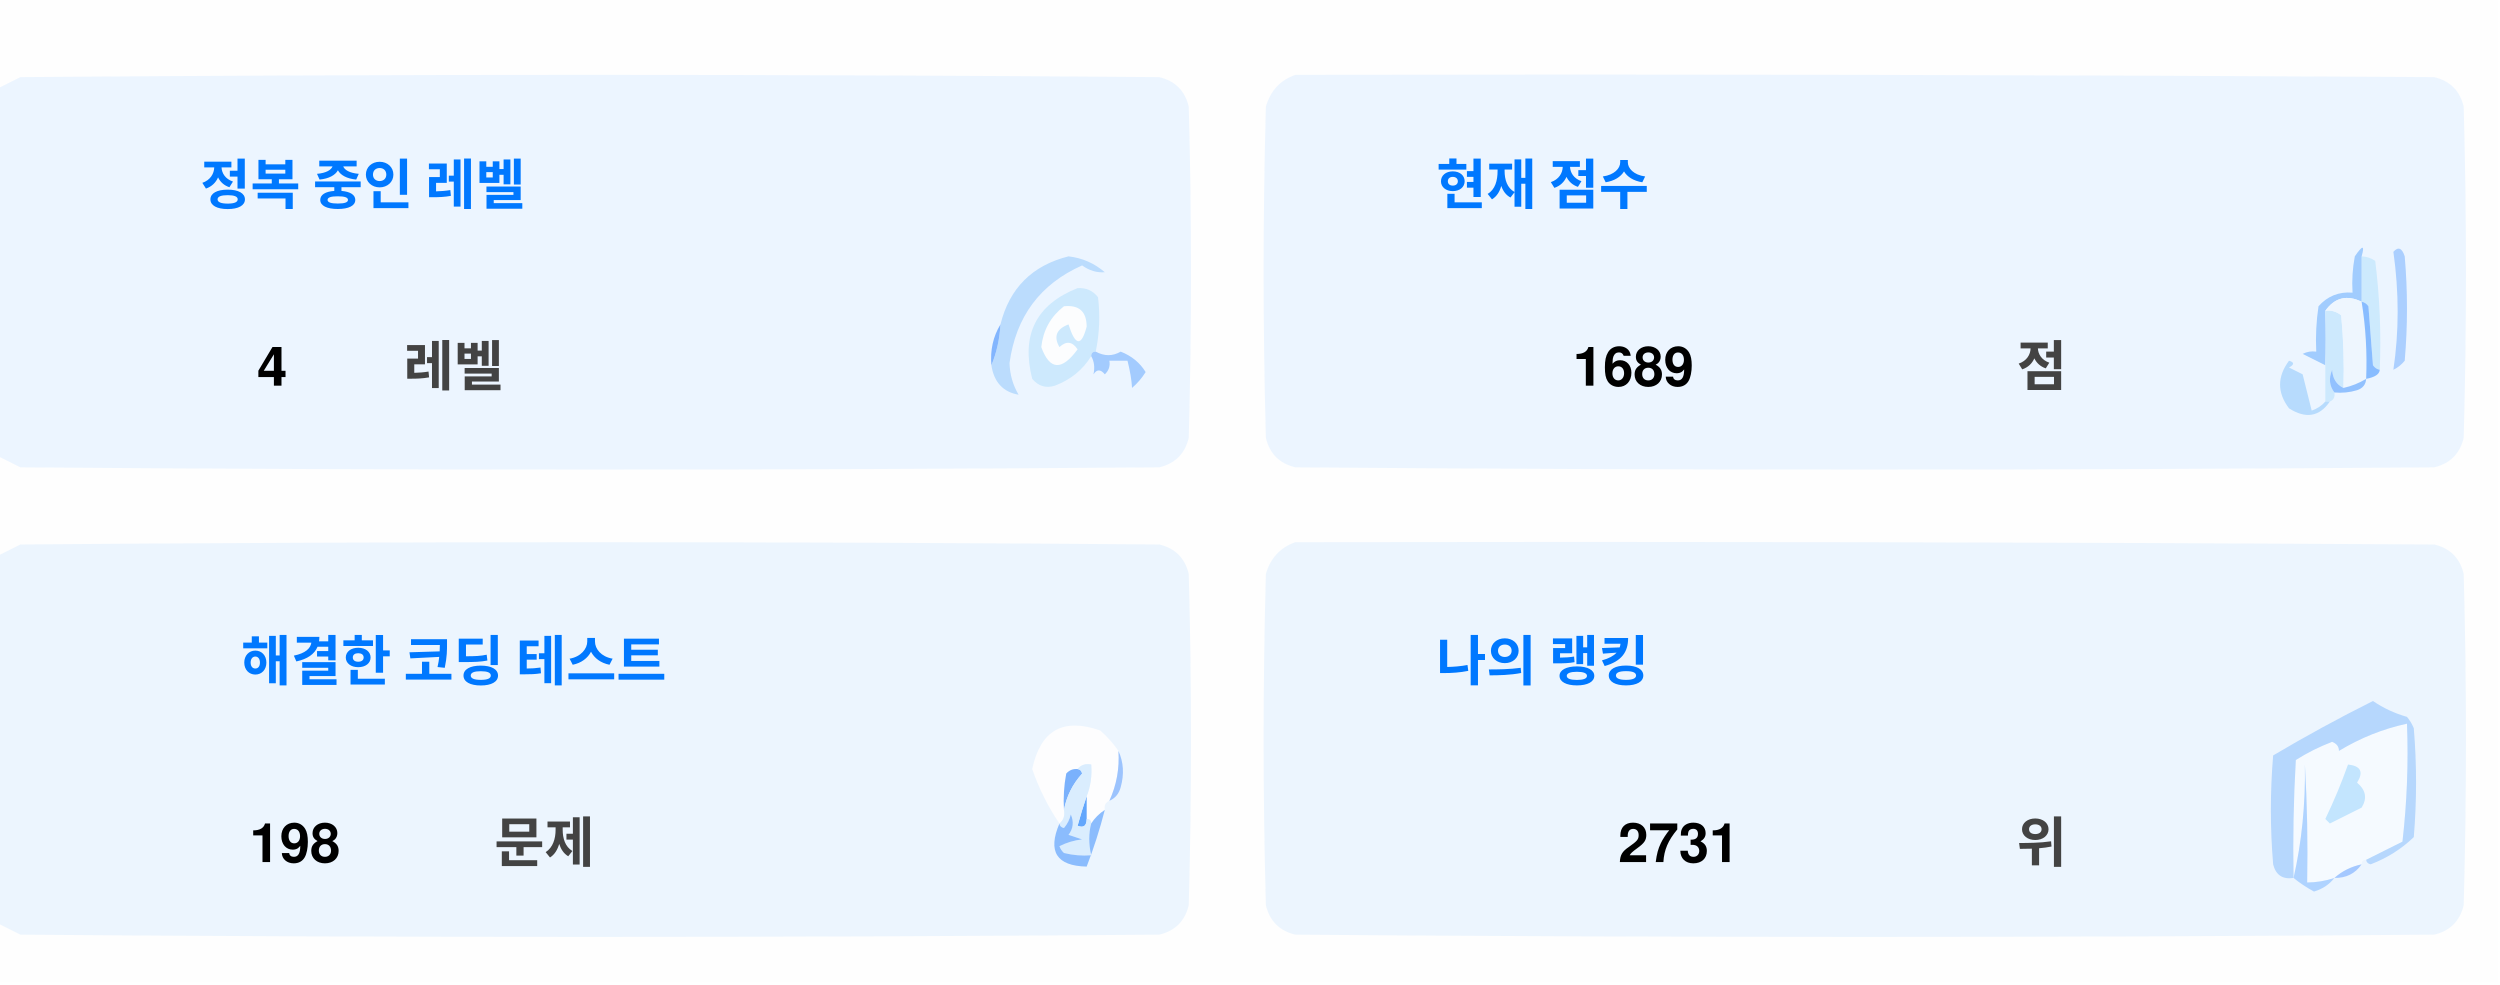
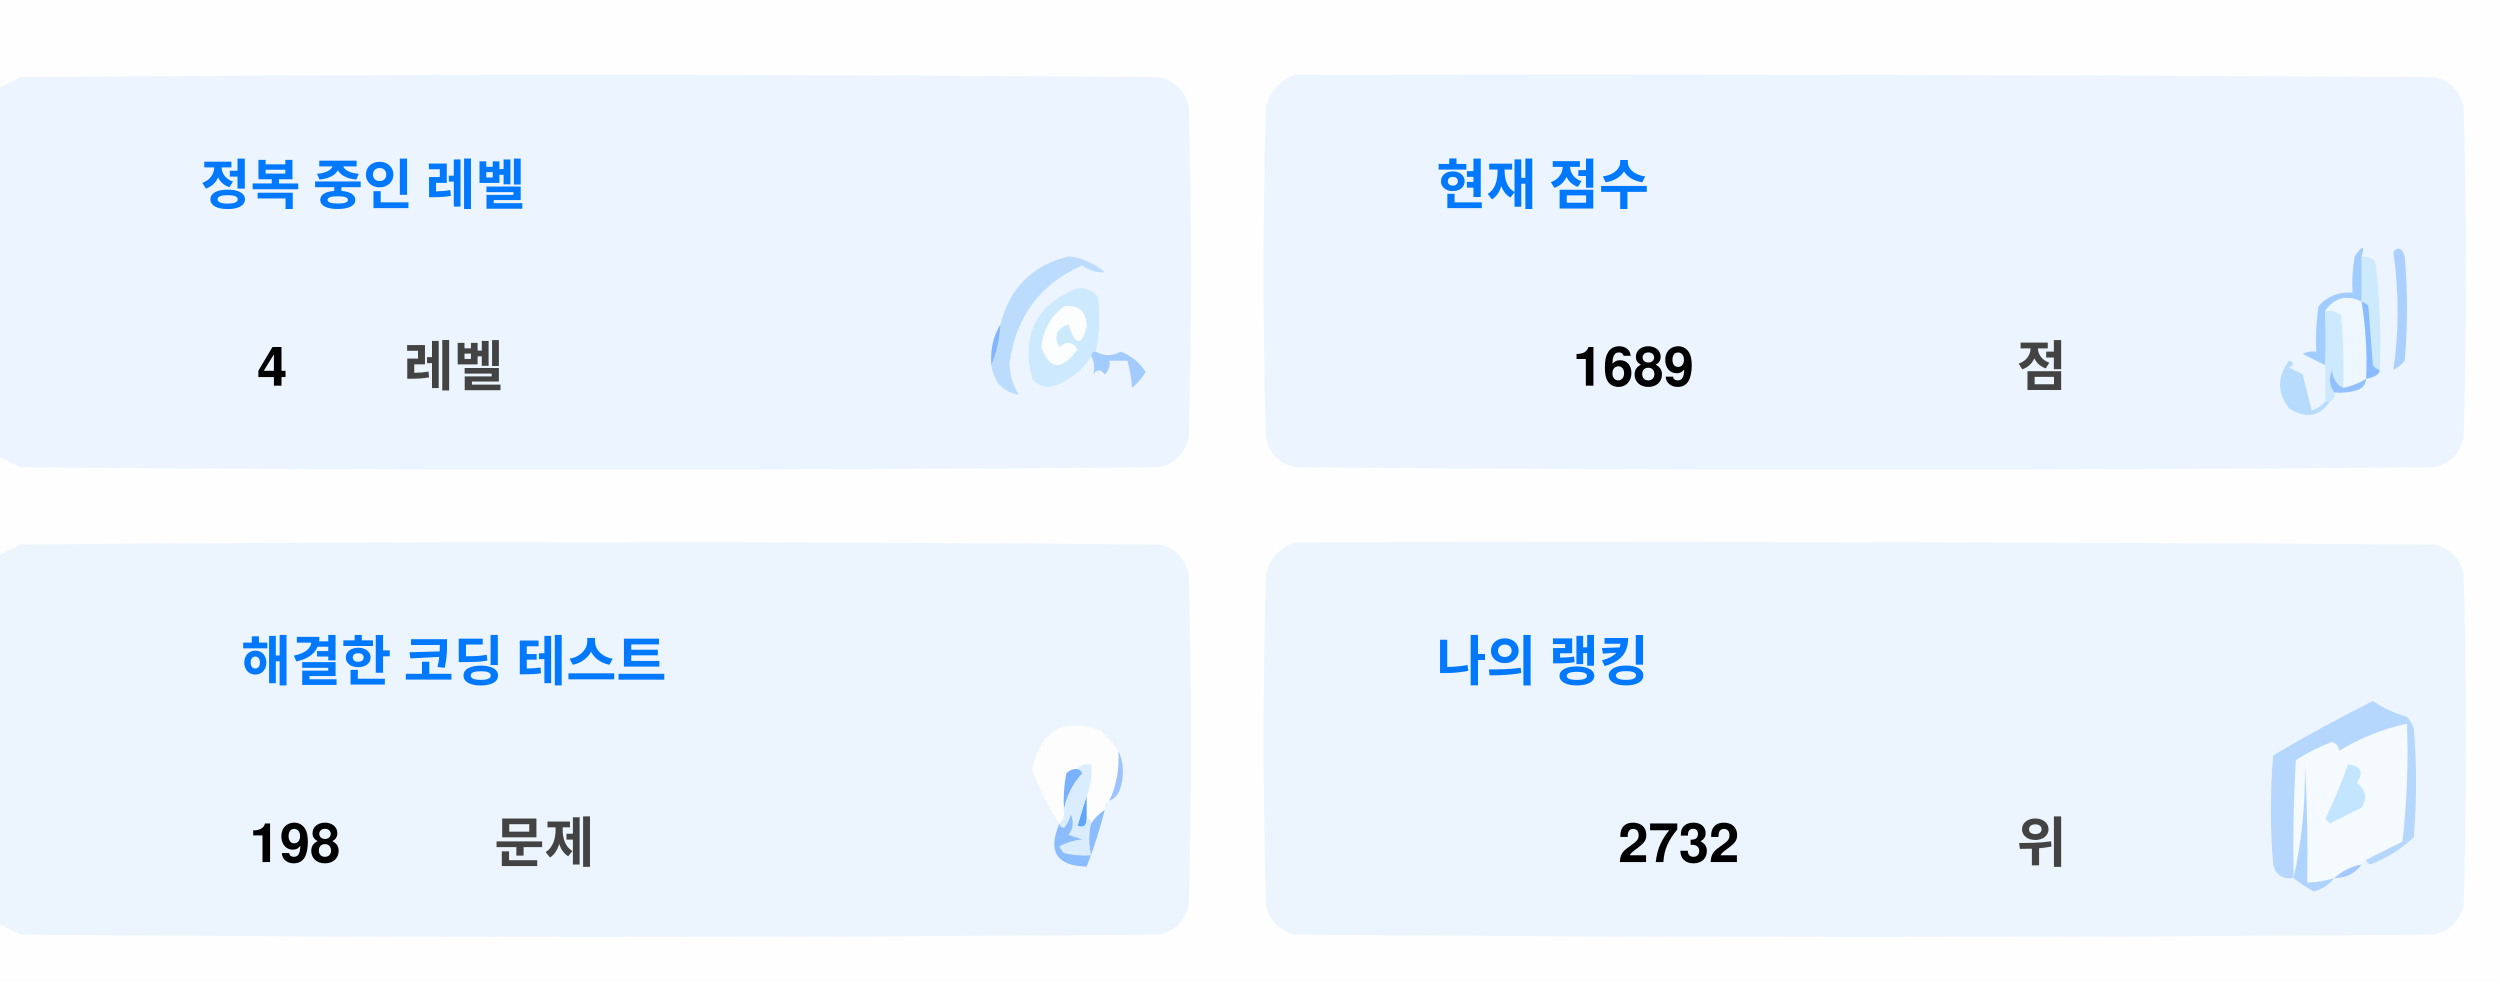
<svg xmlns="http://www.w3.org/2000/svg" version="1.1" width="551px" height="217px" style="shape-rendering:geometricPrecision; text-rendering:geometricPrecision; image-rendering:optimizeQuality; fill-rule:evenodd; clip-rule:evenodd">
  <style>.title {fill: #434343;font-size: 1rem;line-height: 1.5rem;font-weight: bold;font-family: -apple-system, BlinkMacSystemFont, Segoe UI, Helvetica, Arial, sans-serif, Apple Color Emoji, Segoe UI Emoji;}.desc {fill: #434343;font-size: 2.5rem;font-weight: bold;line-height: 1.5rem;font-family: -apple-system, BlinkMacSystemFont, Segoe UI, Helvetica, Arial, sans-serif, Apple Color Emoji, Segoe UI Emoji;}.desc-2 {fill: #434343;font-size: 1rem;font-weight: bold;line-height: 1.5rem;font-family: -apple-system, BlinkMacSystemFont, Segoe UI, Helvetica, Arial, sans-serif, Apple Color Emoji, Segoe UI Emoji;}.text, .desc {animation: twinkling 4s ease-in-out infinite;}@keyframes twinkling {40% { opacity: 1; }50% { opacity: 0.5; }60% { opacity: 1; }70% { opacity: 0.5; }80% { opacity: 1; }}</style>
  <g>
    <path style="opacity:1" fill="#fefefe" d="M -0.5,-0.5 C 183.167,-0.5 366.833,-0.5 550.5,-0.5C 550.5,71.833 550.5,144.167 550.5,216.5C 366.833,216.5 183.167,216.5 -0.5,216.5C -0.5,212.167 -0.5,207.833 -0.5,203.5C 1.14,204.32 2.807,205.153 4.5,206C 88.167,206.667 171.833,206.667 255.5,206C 259,205.167 261.167,203 262,199.5C 262.667,175.167 262.667,150.833 262,126.5C 261.167,123 259,120.833 255.5,120C 171.833,119.333 88.167,119.333 4.5,120C 2.807,120.847 1.14,121.68 -0.5,122.5C -0.5,115.167 -0.5,107.833 -0.5,100.5C 1.14,101.32 2.807,102.153 4.5,103C 88.167,103.667 171.833,103.667 255.5,103C 259,102.167 261.167,100 262,96.5C 262.667,72.167 262.667,47.833 262,23.5C 261.167,20 259,17.833 255.5,17C 171.833,16.333 88.167,16.333 4.5,17C 2.807,17.847 1.14,18.68 -0.5,19.5C -0.5,12.833 -0.5,6.167 -0.5,-0.5 Z" />
  </g>
  <g>
    <path style="opacity:1" fill="#ecf5ff" d="M -0.5,100.5 C -0.5,73.5 -0.5,46.5 -0.5,19.5C 1.14,18.68 2.807,17.847 4.5,17C 88.167,16.333 171.833,16.333 255.5,17C 259,17.833 261.167,20 262,23.5C 262.667,47.833 262.667,72.167 262,96.5C 261.167,100 259,102.167 255.5,103C 171.833,103.667 88.167,103.667 4.5,103C 2.807,102.153 1.14,101.32 -0.5,100.5 Z" />
  </g>
  <g>
    <path style="opacity:1" fill="#ecf5ff" d="M 285.5,16.5 C 369.167,16.333 452.834,16.5 536.5,17C 540,17.833 542.167,20 543,23.5C 543.667,47.833 543.667,72.167 543,96.5C 542.167,100 540,102.167 536.5,103C 452.833,103.667 369.167,103.667 285.5,103C 282,102.167 279.833,100 279,96.5C 278.333,72.167 278.333,47.833 279,23.5C 280.018,19.985 282.185,17.652 285.5,16.5 Z" />
  </g>
  <g>
    <path style="opacity:1" fill="#cdeafd" d="M 520.5,56.5 C 521.583,56.539 522.583,56.873 523.5,57.5C 524.498,65.472 524.831,73.472 524.5,81.5C 523.883,81.389 523.383,81.056 523,80.5C 522.667,76.167 522.333,71.833 522,67.5C 521.617,66.944 521.117,66.611 520.5,66.5C 520.5,63.167 520.5,59.833 520.5,56.5 Z" />
  </g>
  <g>
    <path style="opacity:1" fill="#abcfff" d="M 527.5,55.5 C 528.566,54.308 529.399,54.641 530,56.5C 530.667,64.167 530.667,71.833 530,79.5C 529.311,80.357 528.478,81.023 527.5,81.5C 528.758,73.08 528.758,64.414 527.5,55.5 Z" />
  </g>
  <g>
    <path style="opacity:1" fill="#bbdcfd" d="M 218.5,80.5 C 219.657,77.727 220.324,74.727 220.5,71.5C 222.49,63.51 227.49,58.51 235.5,56.5C 238.528,56.847 241.194,58.014 243.5,60C 241.744,60.141 240.078,59.641 238.5,58.5C 229.247,62.607 223.914,69.773 222.5,80C 222.565,82.526 223.232,84.859 224.5,87C 221.07,86.397 219.07,84.231 218.5,80.5 Z" />
  </g>
  <g>
    <path style="opacity:1" fill="#cde9fd" d="M 241.5,77.5 C 240.833,77.5 240.5,77.833 240.5,78.5C 238.628,81.529 235.961,83.695 232.5,85C 230.536,85.624 228.869,85.124 227.5,83.5C 225.021,73.791 228.354,67.124 237.5,63.5C 239.374,63.39 240.874,64.056 242,65.5C 242.497,69.524 242.331,73.524 241.5,77.5 Z" />
  </g>
  <g>
    <path style="opacity:1" fill="#fcfdfe" d="M 234.5,67.5 C 237.826,67.162 239.493,68.662 239.5,72C 238.334,76.434 237,76.267 235.5,71.5C 232.832,72.515 232.166,74.182 233.5,76.5C 235.017,75.089 236.351,75.256 237.5,77C 234.006,81.771 231.34,81.605 229.5,76.5C 229.904,72.771 231.571,69.771 234.5,67.5 Z" />
  </g>
  <g>
    <path style="opacity:1" fill="#a1ccfe" d="M 520.5,56.5 C 520.5,59.833 520.5,63.167 520.5,66.5C 517.238,64.922 514.572,65.589 512.5,68.5C 512.617,72.81 512.617,76.81 512.5,80.5C 510.86,79.68 509.193,78.847 507.5,78C 508.448,77.517 509.448,77.35 510.5,77.5C 510.335,74.15 510.502,70.817 511,67.5C 512.995,65.253 515.495,64.253 518.5,64.5C 518.336,61.813 518.503,59.146 519,56.5C 520.731,53.969 521.231,53.969 520.5,56.5 Z" />
  </g>
  <g>
    <path style="opacity:1" fill="#cde9fd" d="M 512.5,68.5 C 513.822,68.33 514.989,68.663 516,69.5C 516.499,74.823 516.666,80.156 516.5,85.5C 514.955,84.77 514.122,83.437 514,81.5C 513.22,83.387 513.387,85.054 514.5,86.5C 514.672,87.492 514.338,88.158 513.5,88.5C 513.167,88.5 512.833,88.5 512.5,88.5C 512.5,85.833 512.5,83.167 512.5,80.5C 512.617,76.81 512.617,72.81 512.5,68.5 Z" />
  </g>
  <g>
    <path style="opacity:1" fill="#eef6fe" d="M 520.5,66.5 C 521.407,72.106 521.74,77.773 521.5,83.5C 519.95,84.441 518.284,85.108 516.5,85.5C 516.666,80.156 516.499,74.823 516,69.5C 514.989,68.663 513.822,68.33 512.5,68.5C 514.572,65.589 517.238,64.922 520.5,66.5 Z" />
  </g>
  <g>
    <path style="opacity:1" fill="#88bcff" d="M 520.5,66.5 C 521.117,66.611 521.617,66.944 522,67.5C 522.333,71.833 522.667,76.167 523,80.5C 523.383,81.056 523.883,81.389 524.5,81.5C 524.445,82.469 523.445,83.136 521.5,83.5C 521.74,77.773 521.407,72.106 520.5,66.5 Z" />
  </g>
  <g>
    <path style="opacity:1" fill="#82b5fe" d="M 220.5,71.5 C 220.324,74.727 219.657,77.727 218.5,80.5C 218.215,77.171 218.882,74.171 220.5,71.5 Z" />
  </g>
  <g>
    <path style="opacity:1" fill="#a3cbfe" d="M 240.5,78.5 C 240.5,77.833 240.833,77.5 241.5,77.5C 243.391,78.536 245.224,78.536 247,77.5C 249.391,78.429 251.225,79.929 252.5,82C 251.681,83.319 250.681,84.486 249.5,85.5C 249.409,83.777 249.075,81.777 248.5,79.5C 247.167,79.5 245.833,79.5 244.5,79.5C 244.719,80.675 244.386,81.675 243.5,82.5C 242.575,81.359 241.741,81.359 241,82.5C 241.331,80.981 241.164,79.648 240.5,78.5 Z" />
  </g>
  <g>
    <path style="opacity:1" fill="#b7dbfd" d="M 512.5,88.5 C 512.833,88.5 513.167,88.5 513.5,88.5C 511.199,91.857 508.199,92.357 504.5,90C 501.872,86.535 501.872,83.035 504.5,79.5C 505.696,79.846 505.696,80.346 504.5,81C 505.5,81.5 506.5,82 507.5,82.5C 508.167,85.167 508.833,87.833 509.5,90.5C 510.739,90.058 511.739,89.391 512.5,88.5 Z" />
  </g>
  <g>
    <path style="opacity:1" fill="#92c1fe" d="M 516.5,85.5 C 518.284,85.108 519.95,84.441 521.5,83.5C 521.423,84.75 520.756,85.583 519.5,86C 517.866,86.493 516.199,86.66 514.5,86.5C 513.387,85.054 513.22,83.387 514,81.5C 514.122,83.437 514.955,84.77 516.5,85.5 Z" />
  </g>
  <g>
    <path style="opacity:1" fill="#ecf5fe" d="M -0.5,203.5 C -0.5,176.5 -0.5,149.5 -0.5,122.5C 1.14,121.68 2.807,120.847 4.5,120C 88.167,119.333 171.833,119.333 255.5,120C 259,120.833 261.167,123 262,126.5C 262.667,150.833 262.667,175.167 262,199.5C 261.167,203 259,205.167 255.5,206C 171.833,206.667 88.167,206.667 4.5,206C 2.807,205.153 1.14,204.32 -0.5,203.5 Z" />
  </g>
  <g>
    <path style="opacity:1" fill="#ecf5fe" d="M 285.5,119.5 C 369.167,119.333 452.834,119.5 536.5,120C 540,120.833 542.167,123 543,126.5C 543.667,150.833 543.667,175.167 543,199.5C 542.167,203 540,205.167 536.5,206C 452.833,206.667 369.167,206.667 285.5,206C 282,205.167 279.833,203 279,199.5C 278.333,175.167 278.333,150.833 279,126.5C 280.018,122.985 282.185,120.652 285.5,119.5 Z" />
  </g>
  <g>
    <path style="opacity:1" fill="#fdfdfe" d="M 246.5,165.5 C 246.758,169.367 246.092,173.034 244.5,176.5C 243.662,176.842 243.328,177.508 243.5,178.5C 242.272,179.306 241.272,180.306 240.5,181.5C 240.5,180.833 240.167,180.5 239.5,180.5C 239.5,178.833 239.5,177.167 239.5,175.5C 240.369,173.283 240.702,170.95 240.5,168.5C 239.209,168.263 238.209,168.596 237.5,169.5C 236.504,169.414 235.671,169.748 235,170.5C 234.503,173.146 234.336,175.813 234.5,178.5C 234.737,179.791 234.404,180.791 233.5,181.5C 230.986,177.806 228.986,173.806 227.5,169.5C 229.309,160.957 234.309,158.124 242.5,161C 244.07,162.397 245.404,163.897 246.5,165.5 Z" />
  </g>
  <g>
    <path style="opacity:1" fill="#f5faff" d="M 521.5,189.5 C 520.833,189.5 520.5,189.833 520.5,190.5C 518.181,190.992 516.181,191.992 514.5,193.5C 512.565,194.15 510.565,194.483 508.5,194.5C 508.666,185.827 508.5,177.16 508,168.5C 508.141,177.227 507.308,185.56 505.5,193.5C 505.334,184.827 505.5,176.16 506,167.5C 508.527,165.903 511.194,164.57 514,163.5C 515.011,163.892 515.511,164.559 515.5,165.5C 520.21,162.641 525.21,160.641 530.5,159.5C 530.831,168.192 530.498,176.859 529.5,185.5C 526.807,186.847 524.14,188.18 521.5,189.5 Z" />
  </g>
  <g>
    <path style="opacity:1" fill="#b6d7fd" d="M 521.5,189.5 C 524.14,188.18 526.807,186.847 529.5,185.5C 530.498,176.859 530.831,168.192 530.5,159.5C 525.21,160.641 520.21,162.641 515.5,165.5C 515.511,164.559 515.011,163.892 514,163.5C 511.194,164.57 508.527,165.903 506,167.5C 505.5,176.16 505.334,184.827 505.5,193.5C 503.089,193.863 501.589,192.863 501,190.5C 500.333,182.5 500.333,174.5 501,166.5C 508.173,162.246 515.507,158.246 523,154.5C 525.304,156.068 527.804,157.235 530.5,158C 531.126,158.75 531.626,159.584 532,160.5C 532.667,168.5 532.667,176.5 532,184.5C 529.292,187.111 526.125,189.111 522.5,190.5C 521.893,190.376 521.56,190.043 521.5,189.5 Z" />
  </g>
  <g>
    <path style="opacity:1" fill="#c3e5fe" d="M 517.5,168.5 C 520.317,168.801 520.984,170.134 519.5,172.5C 521.439,174.122 521.772,175.956 520.5,178C 518.167,179.167 515.833,180.333 513.5,181.5C 513.167,181.167 512.833,180.833 512.5,180.5C 514.414,176.515 516.081,172.515 517.5,168.5 Z" />
  </g>
  <g>
    <path style="opacity:1" fill="#7ab1fc" d="M 237.5,169.5 C 238.043,169.56 238.376,169.893 238.5,170.5C 236.395,172.836 235.062,175.503 234.5,178.5C 234.336,175.813 234.503,173.146 235,170.5C 235.671,169.748 236.504,169.414 237.5,169.5 Z" />
  </g>
  <g>
    <path style="opacity:1" fill="#afd3ff" d="M 514.5,193.5 C 513.378,194.947 511.878,195.947 510,196.5C 508.348,195.601 506.848,194.601 505.5,193.5C 507.308,185.56 508.141,177.227 508,168.5C 508.5,177.16 508.666,185.827 508.5,194.5C 510.565,194.483 512.565,194.15 514.5,193.5 Z" />
  </g>
  <g>
    <path style="opacity:1" fill="#9cc3fd" d="M 246.5,165.5 C 247.634,167.966 247.801,170.633 247,173.5C 246.623,174.942 245.79,175.942 244.5,176.5C 246.092,173.034 246.758,169.367 246.5,165.5 Z" />
  </g>
  <g>
    <path style="opacity:1" fill="#62a6fc" d="M 239.5,175.5 C 239.5,177.167 239.5,178.833 239.5,180.5C 239.483,182.028 238.816,182.528 237.5,182C 238.117,179.723 238.784,177.556 239.5,175.5 Z" />
  </g>
  <g>
    <path style="opacity:1" fill="#daedfe" d="M 237.5,169.5 C 238.209,168.596 239.209,168.263 240.5,168.5C 240.702,170.95 240.369,173.283 239.5,175.5C 238.784,177.556 238.117,179.723 237.5,182C 238.816,182.528 239.483,182.028 239.5,180.5C 240.167,180.5 240.5,180.833 240.5,181.5C 239.918,183.669 239.918,186.002 240.5,188.5C 238.473,188.662 236.473,188.495 234.5,188C 234.043,187.586 233.709,187.086 233.5,186.5C 235.078,185.702 236.744,185.202 238.5,185C 237.5,184.667 236.5,184.333 235.5,184C 236.554,182.612 236.72,181.112 236,179.5C 235.751,180.624 235.251,181.624 234.5,182.5C 233.893,182.376 233.56,182.043 233.5,181.5C 234.404,180.791 234.737,179.791 234.5,178.5C 235.062,175.503 236.395,172.836 238.5,170.5C 238.376,169.893 238.043,169.56 237.5,169.5 Z" />
  </g>
  <g>
    <path style="opacity:1" fill="#8bbcfd" d="M 243.5,178.5 C 242.395,182.803 241.062,186.969 239.5,191C 232.857,190.847 230.857,187.68 233.5,181.5C 233.56,182.043 233.893,182.376 234.5,182.5C 235.251,181.624 235.751,180.624 236,179.5C 236.72,181.112 236.554,182.612 235.5,184C 236.5,184.333 237.5,184.667 238.5,185C 236.744,185.202 235.078,185.702 233.5,186.5C 233.709,187.086 234.043,187.586 234.5,188C 236.473,188.495 238.473,188.662 240.5,188.5C 239.918,186.002 239.918,183.669 240.5,181.5C 241.272,180.306 242.272,179.306 243.5,178.5 Z" />
  </g>
  <g>
    <path style="opacity:1" fill="#a4c8ff" d="M 520.5,190.5 C 519.089,192.539 517.089,193.539 514.5,193.5C 516.181,191.992 518.181,190.992 520.5,190.5 Z" />
  </g>
  <text text-anchor="middle" x="80" y="45" class="title" style="fill:#0078ff;" stroke="#none" stroke-width="1">정복 중인 레벨</text>
  <text text-anchor="middle" x="60" y="85" class="desc" style="fill:#000000;" stroke="#none" stroke-width="1">4</text>
  <text text-anchor="middle" x="100" y="85" class="desc-2" style="fill:#434343;" stroke="#none" stroke-width="1">레벨</text>
  <text text-anchor="middle" x="340" y="45" class="title" style="fill:#0078ff;" stroke="#none" stroke-width="1">현재 점수</text>
  <text text-anchor="middle" x="360" y="85" class="desc" style="fill:#000000;" stroke="#none" stroke-width="1">1689</text>
  <text text-anchor="middle" x="450" y="85" class="desc-2" style="fill:#434343;" stroke="#none" stroke-width="1">점</text>
  <text text-anchor="middle" x="100" y="150" class="title" style="fill:#0078ff;" stroke="#none" stroke-width="1">해결한 코딩 테스트</text>
  <text text-anchor="middle" x="65" y="190" class="desc" style="fill:#000000;" stroke="#none" stroke-width="1">198</text>
  <text text-anchor="middle" x="120" y="190" class="desc-2" style="fill:#434343;" stroke="#none" stroke-width="1">문제</text>
  <text text-anchor="middle" x="340" y="150" class="title" style="fill:#0078ff;" stroke="#none" stroke-width="1">나의 랭킹</text>
-   <text text-anchor="middle" x="370" y="190" class="desc" style="fill:#000000;" stroke="#none" stroke-width="1">2731</text>
+   <text text-anchor="middle" x="370" y="190" class="desc" style="fill:#000000;" stroke="#none" stroke-width="1">2732</text>
  <text text-anchor="middle" x="450" y="190" class="desc-2" style="fill:#434343;" stroke="#none" stroke-width="1">위</text>
</svg>
